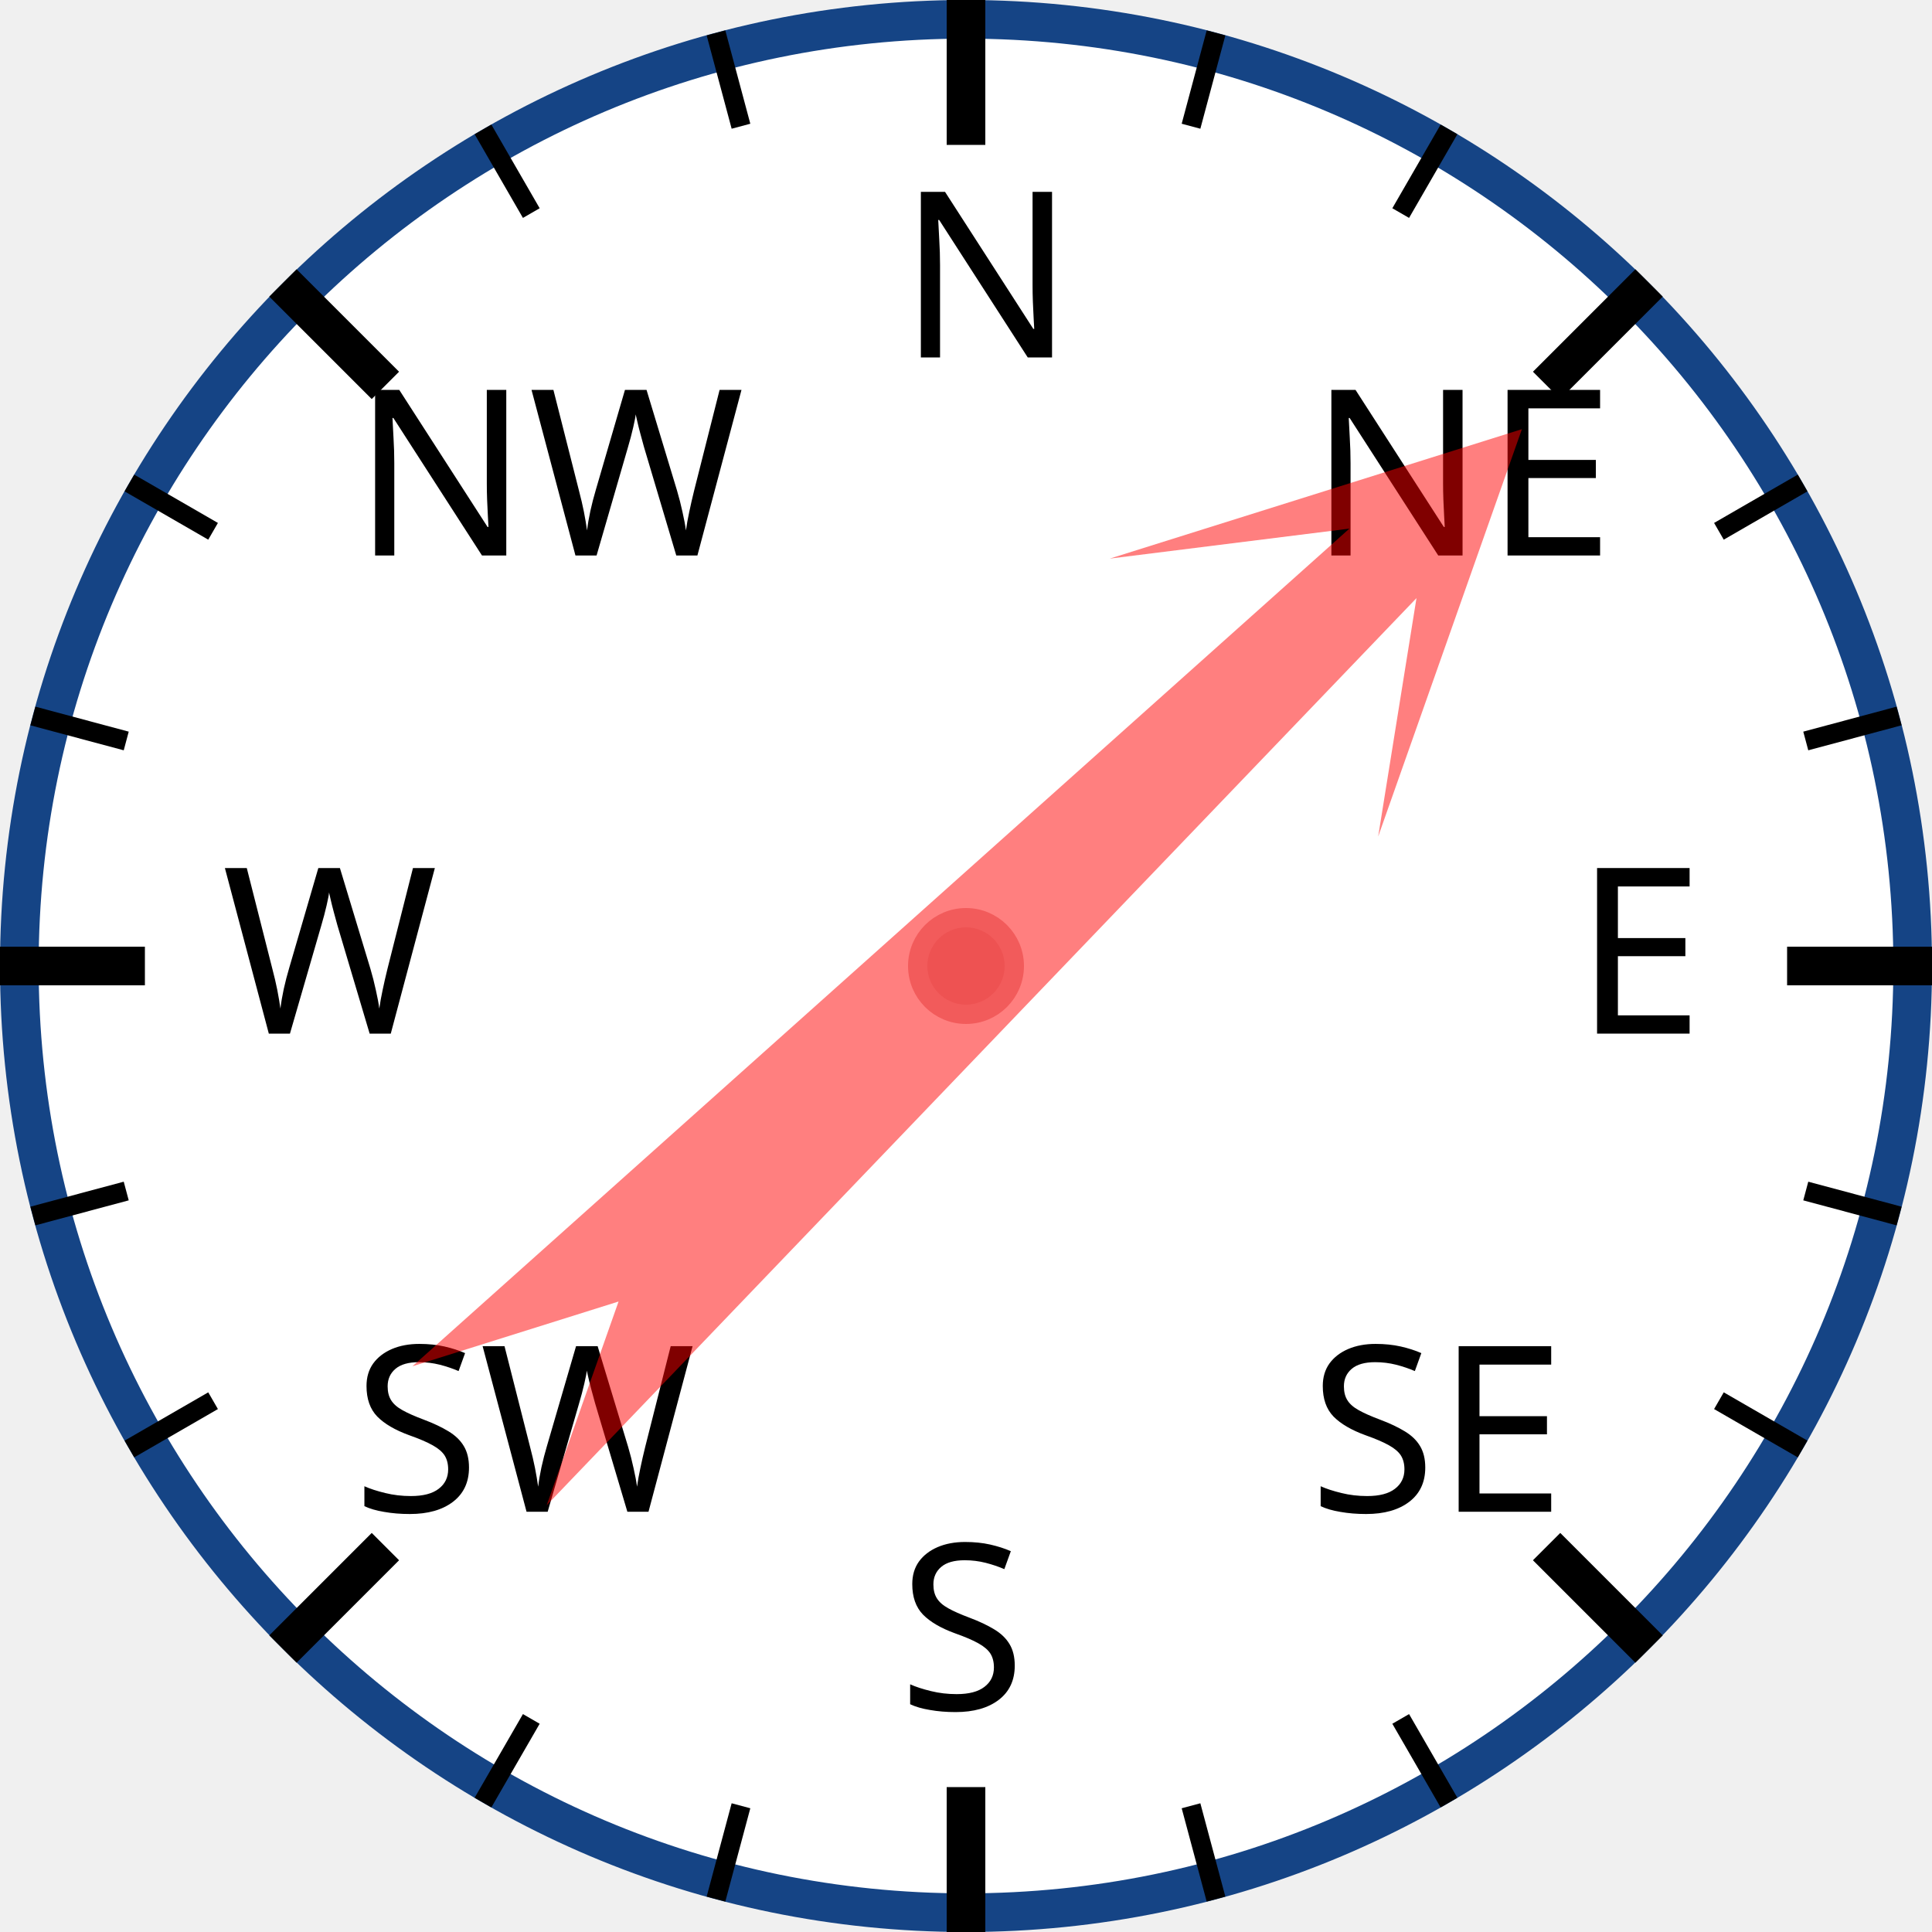
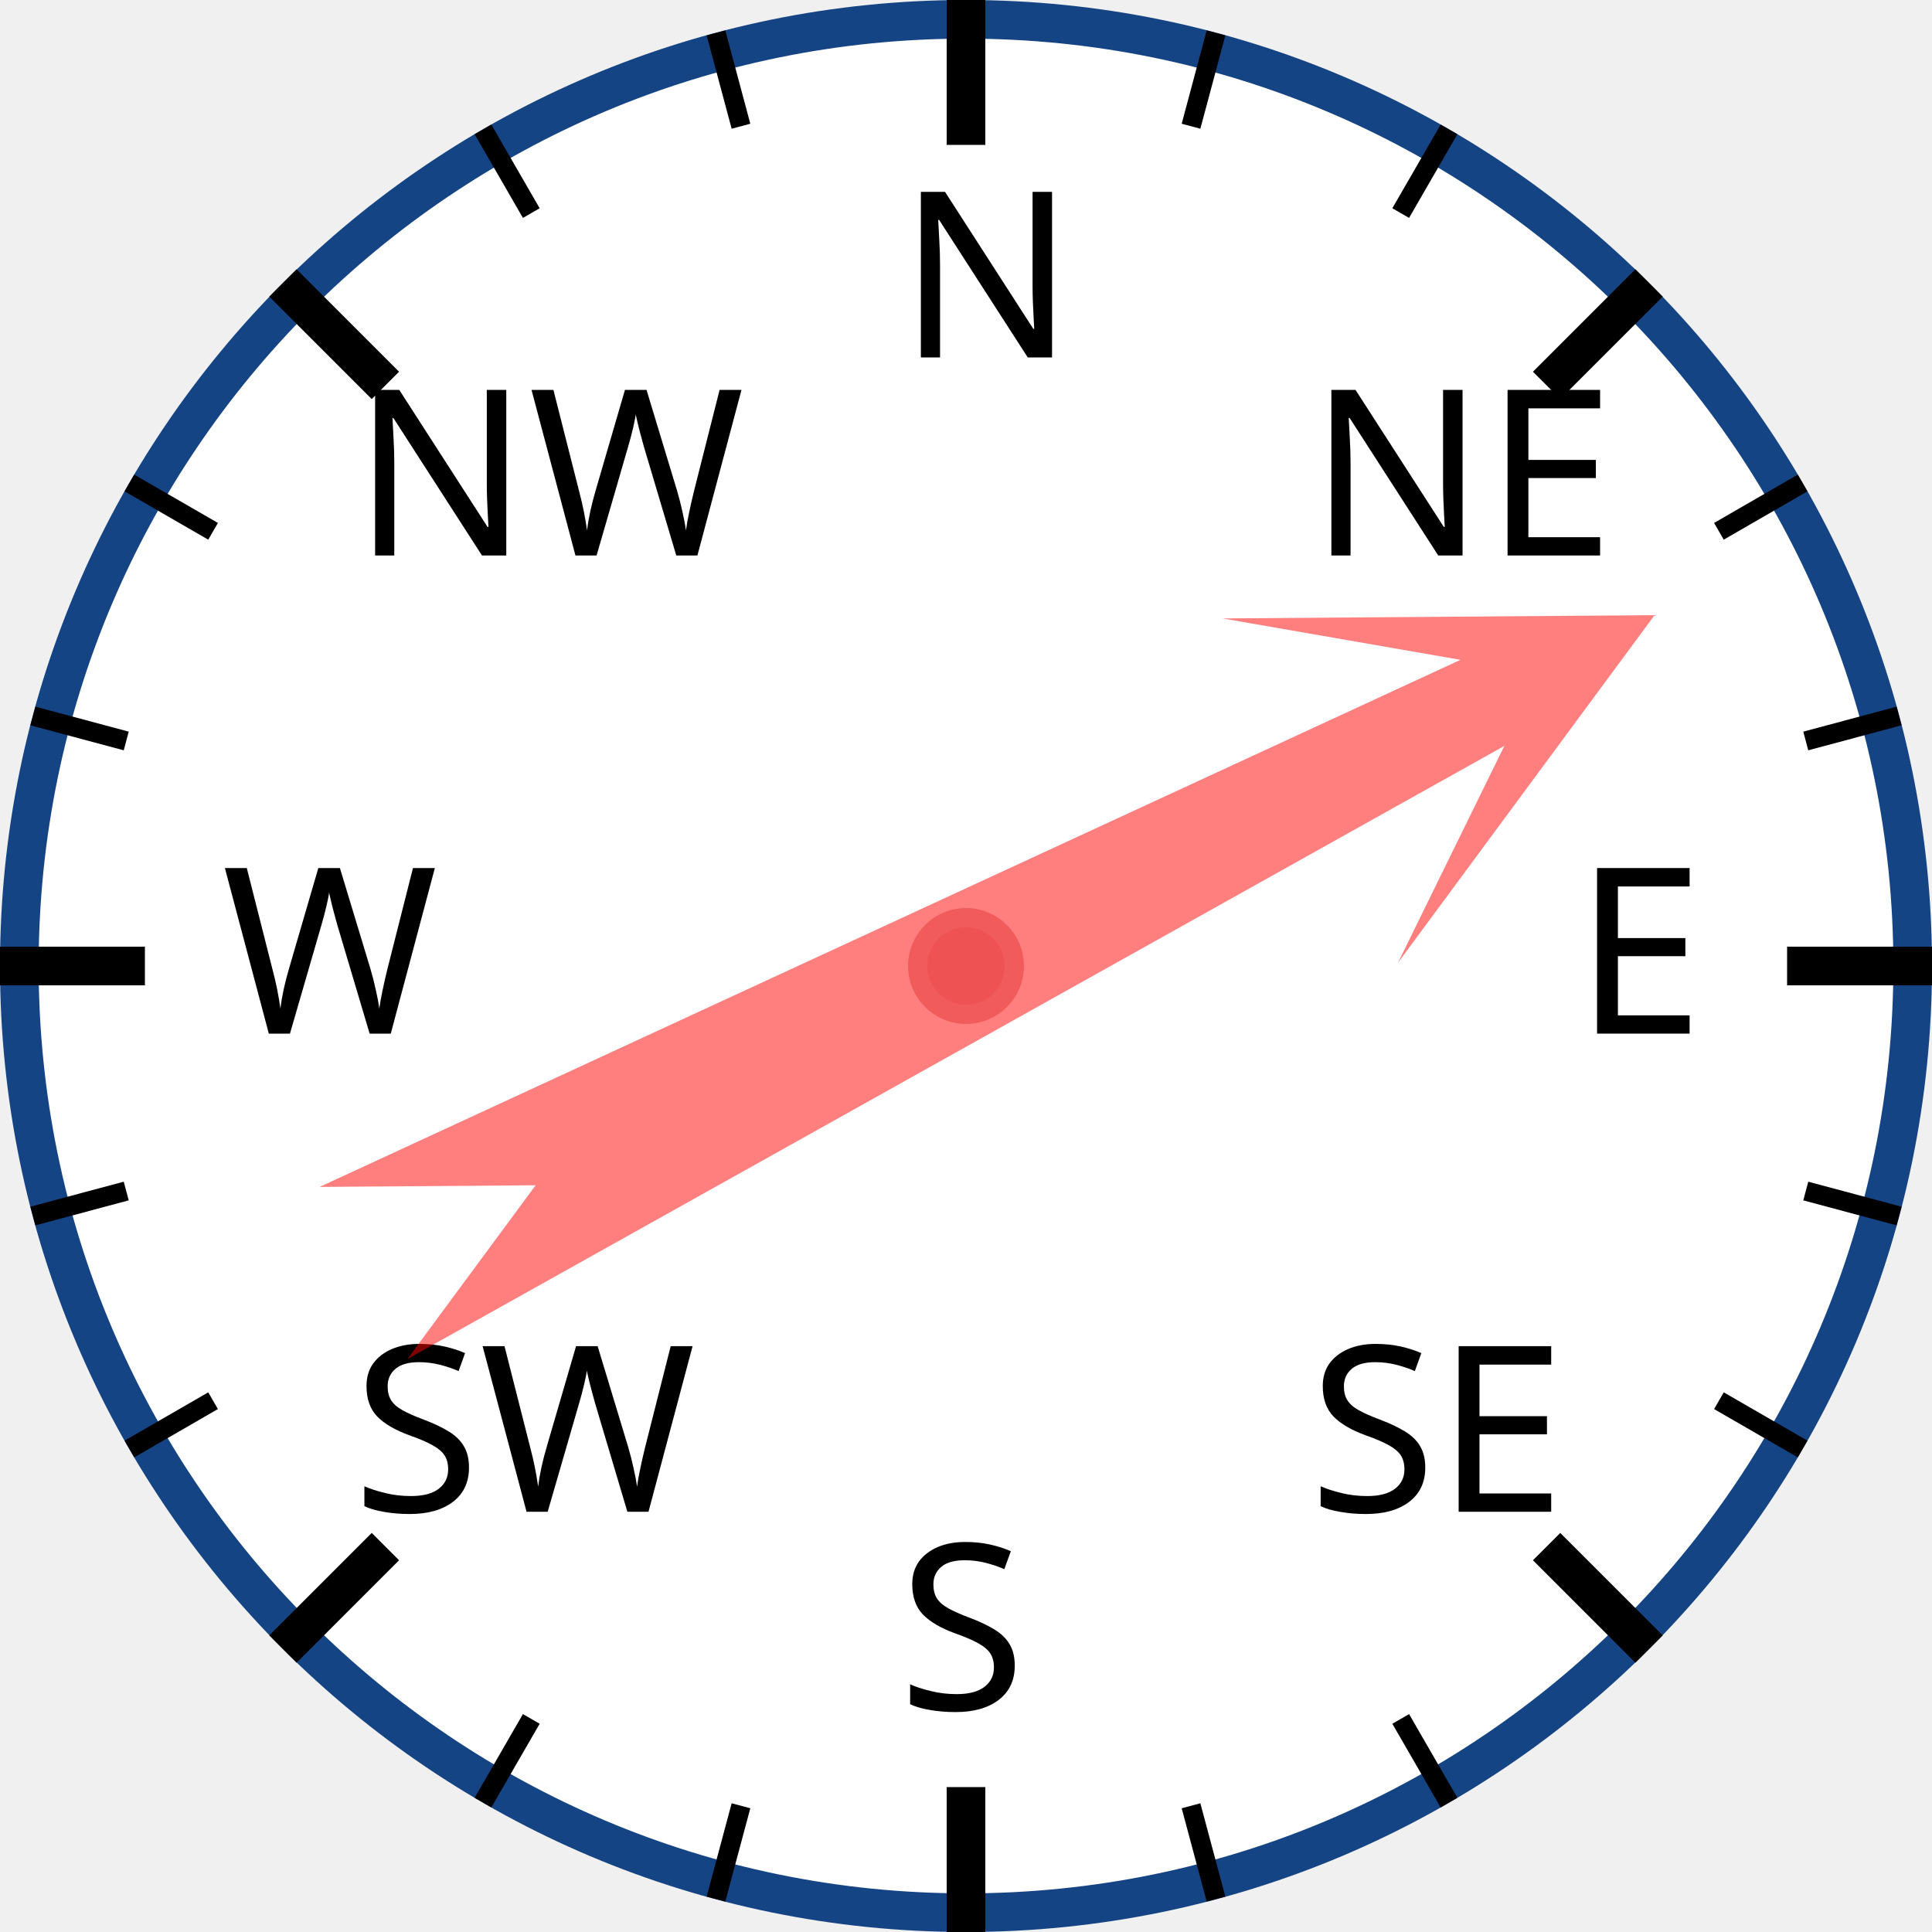
<svg xmlns="http://www.w3.org/2000/svg" width="120px" height="120px" viewBox="0 0 200 200">
  <circle cx="100" cy="100" r="98" style="fill: white; stroke: #154485; stroke-width: 4;" />
  <text x="93.0" y="37.0" style="font-family: sans-serif; font-size: 18pt;">N</text>
  <line x1="100.0" y1="0.0" x2="100.0" y2="15.0" style="stroke: black; stroke-width: 4;" />
  <line x1="74.118" y1="3.407" x2="76.706" y2="13.067" style="stroke: black; stroke-width: 2;" />
  <line x1="50" y1="13.397" x2="55" y2="22.058" style="stroke: black; stroke-width: 2;" />
  <text x="36.503" y="57.503" style="font-family: sans-serif; font-size: 18pt;">NW</text>
  <line x1="29.289" y1="29.289" x2="39.896" y2="39.896" style="stroke: black; stroke-width: 4;" />
  <line x1="13.397" y1="50" x2="22.058" y2="55" style="stroke: black; stroke-width: 2;" />
  <line x1="3.407" y1="74.118" x2="13.067" y2="76.706" style="stroke: black; stroke-width: 2;" />
  <text x="23.0" y="107.0" style="font-family: sans-serif; font-size: 18pt;">W</text>
  <line x1="0.0" y1="100.0" x2="15.0" y2="100.0" style="stroke: black; stroke-width: 4;" />
  <line x1="3.407" y1="125.882" x2="13.067" y2="123.294" style="stroke: black; stroke-width: 2;" />
  <line x1="13.397" y1="150" x2="22.058" y2="145" style="stroke: black; stroke-width: 2;" />
  <text x="36.503" y="156.497" style="font-family: sans-serif; font-size: 18pt;">SW</text>
  <line x1="29.289" y1="170.711" x2="39.896" y2="160.104" style="stroke: black; stroke-width: 4;" />
  <line x1="50" y1="186.603" x2="55" y2="177.942" style="stroke: black; stroke-width: 2;" />
  <line x1="74.118" y1="196.593" x2="76.706" y2="186.933" style="stroke: black; stroke-width: 2;" />
  <text x="93" y="177.0" style="font-family: sans-serif; font-size: 18pt;">S</text>
  <line x1="100" y1="200.0" x2="100" y2="185.0" style="stroke: black; stroke-width: 4;" />
  <line x1="125.882" y1="196.593" x2="123.294" y2="186.933" style="stroke: black; stroke-width: 2;" />
  <line x1="150.0" y1="186.603" x2="145.0" y2="177.942" style="stroke: black; stroke-width: 2;" />
  <text x="135.497" y="156.497" style="font-family: sans-serif; font-size: 18pt;">SE</text>
  <line x1="170.711" y1="170.711" x2="160.104" y2="160.104" style="stroke: black; stroke-width: 4;" />
  <line x1="186.603" y1="150" x2="177.942" y2="145" style="stroke: black; stroke-width: 2;" />
  <line x1="196.593" y1="125.882" x2="186.933" y2="123.294" style="stroke: black; stroke-width: 2;" />
  <text x="163.0" y="107" style="font-family: sans-serif; font-size: 18pt;">E</text>
  <line x1="200.0" y1="100" x2="185.0" y2="100" style="stroke: black; stroke-width: 4;" />
  <line x1="196.593" y1="74.118" x2="186.933" y2="76.706" style="stroke: black; stroke-width: 2;" />
  <line x1="186.603" y1="50" x2="177.942" y2="55" style="stroke: black; stroke-width: 2;" />
  <text x="135.497" y="57.503" style="font-family: sans-serif; font-size: 18pt;">NE</text>
  <line x1="170.711" y1="29.289" x2="160.104" y2="39.896" style="stroke: black; stroke-width: 4;" />
  <line x1="150" y1="13.397" x2="145" y2="22.058" style="stroke: black; stroke-width: 2;" />
  <line x1="125.882" y1="3.407" x2="123.294" y2="13.067" style="stroke: black; stroke-width: 2;" />
-   <polygon points="100 20 120 60 105 40 110 170 100 150 90 170 95 40 80 60" style="fill: red; fill-opacity: 0.5;" transform="rotate(46,100,100)" />
+   <polygon points="100 20 120 60 105 40 110 170 100 150 90 170 95 40 80 60" style="fill: red; fill-opacity: 0.5;" transform="rotate(63,100,100)" />
  <circle cx="100" cy="100" r="5" style="fill: #EE5252; stroke: #F25B5B; stroke-width: 2;" />
</svg>
